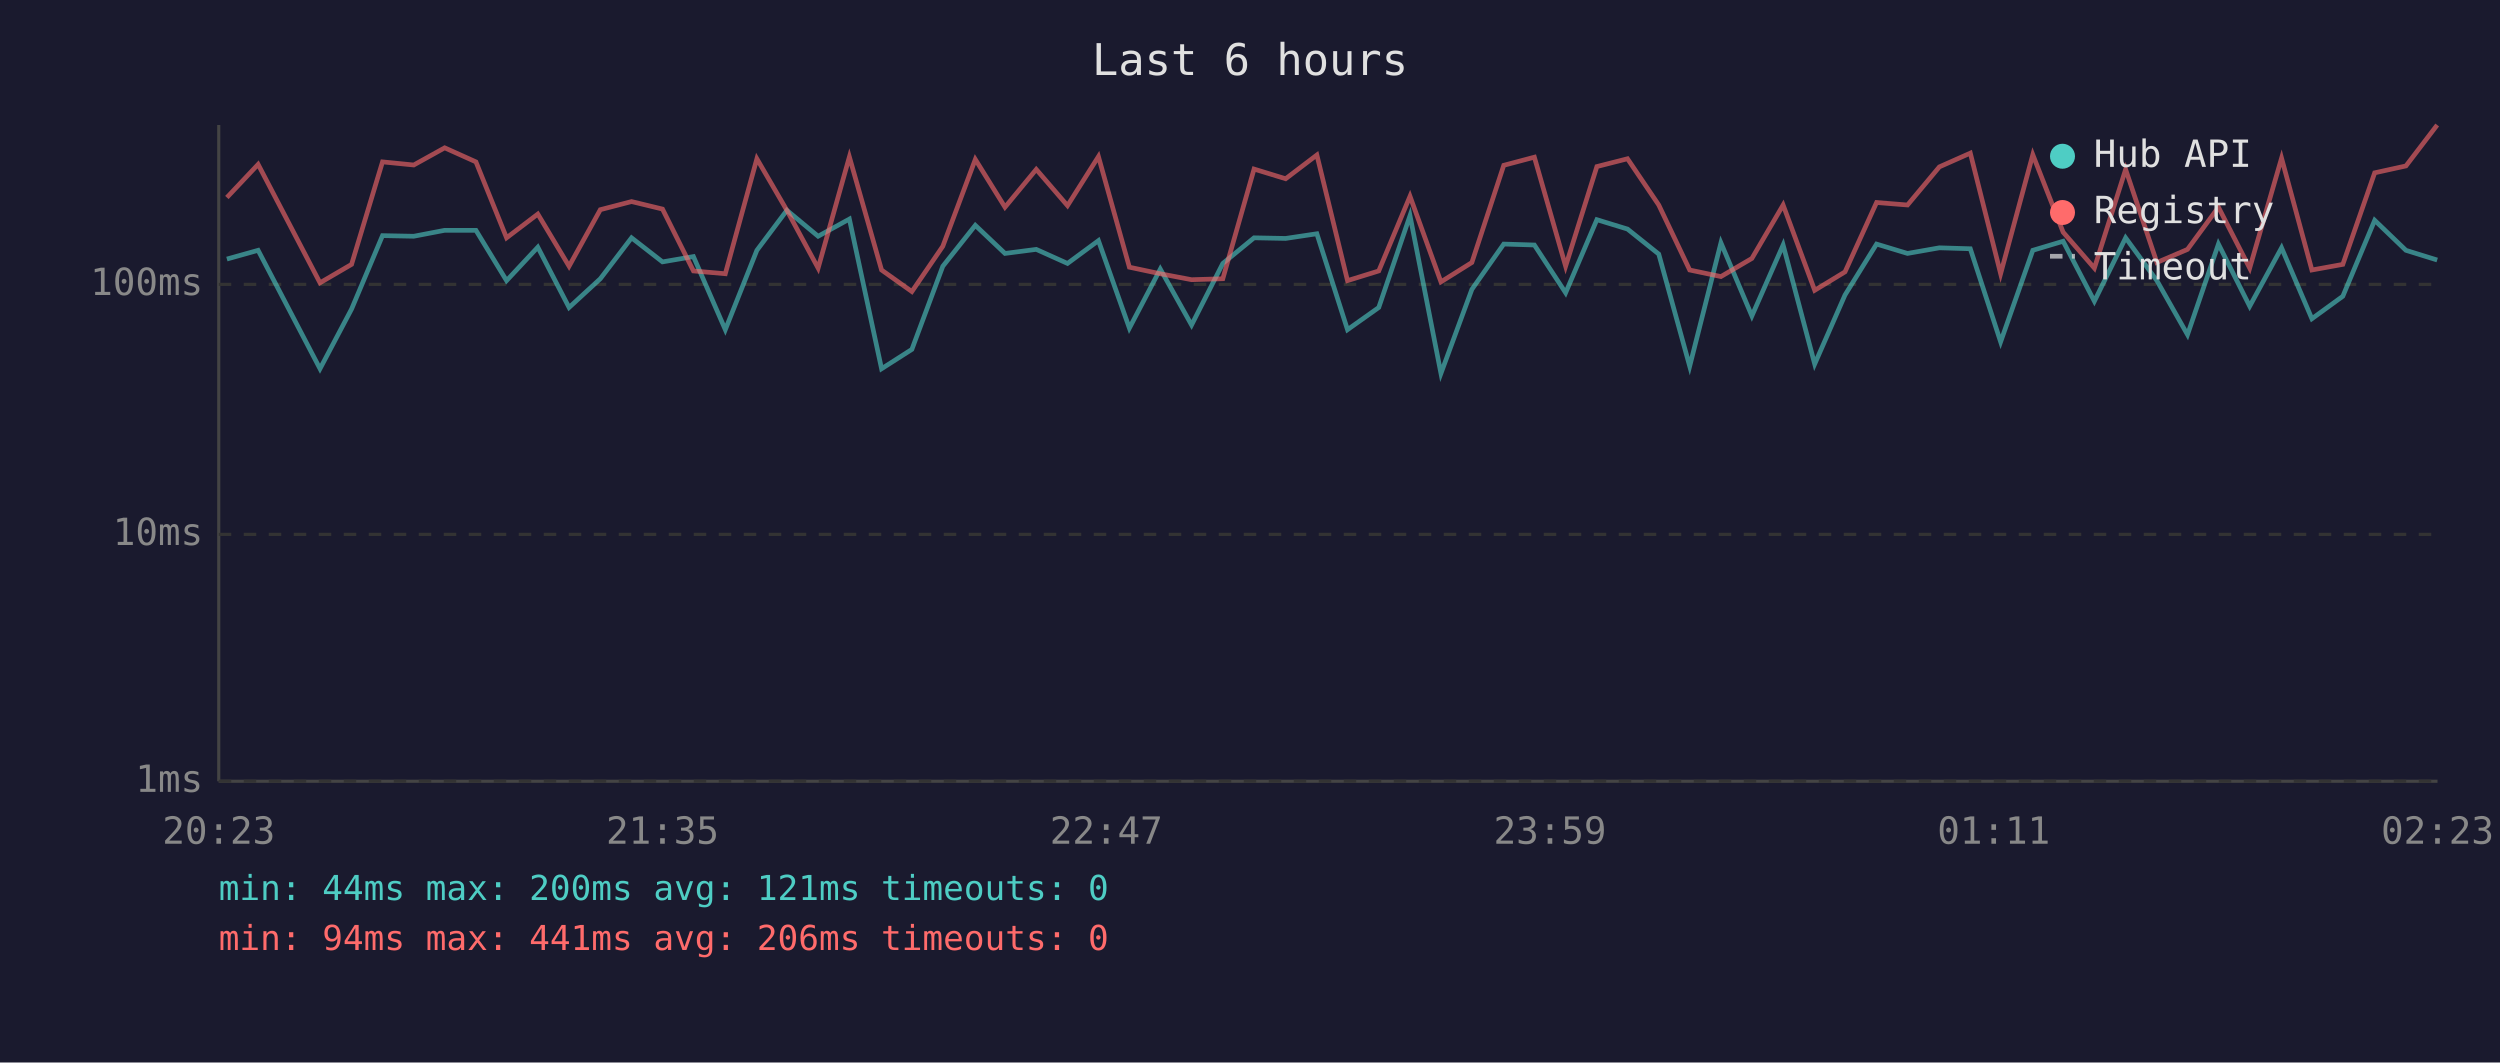
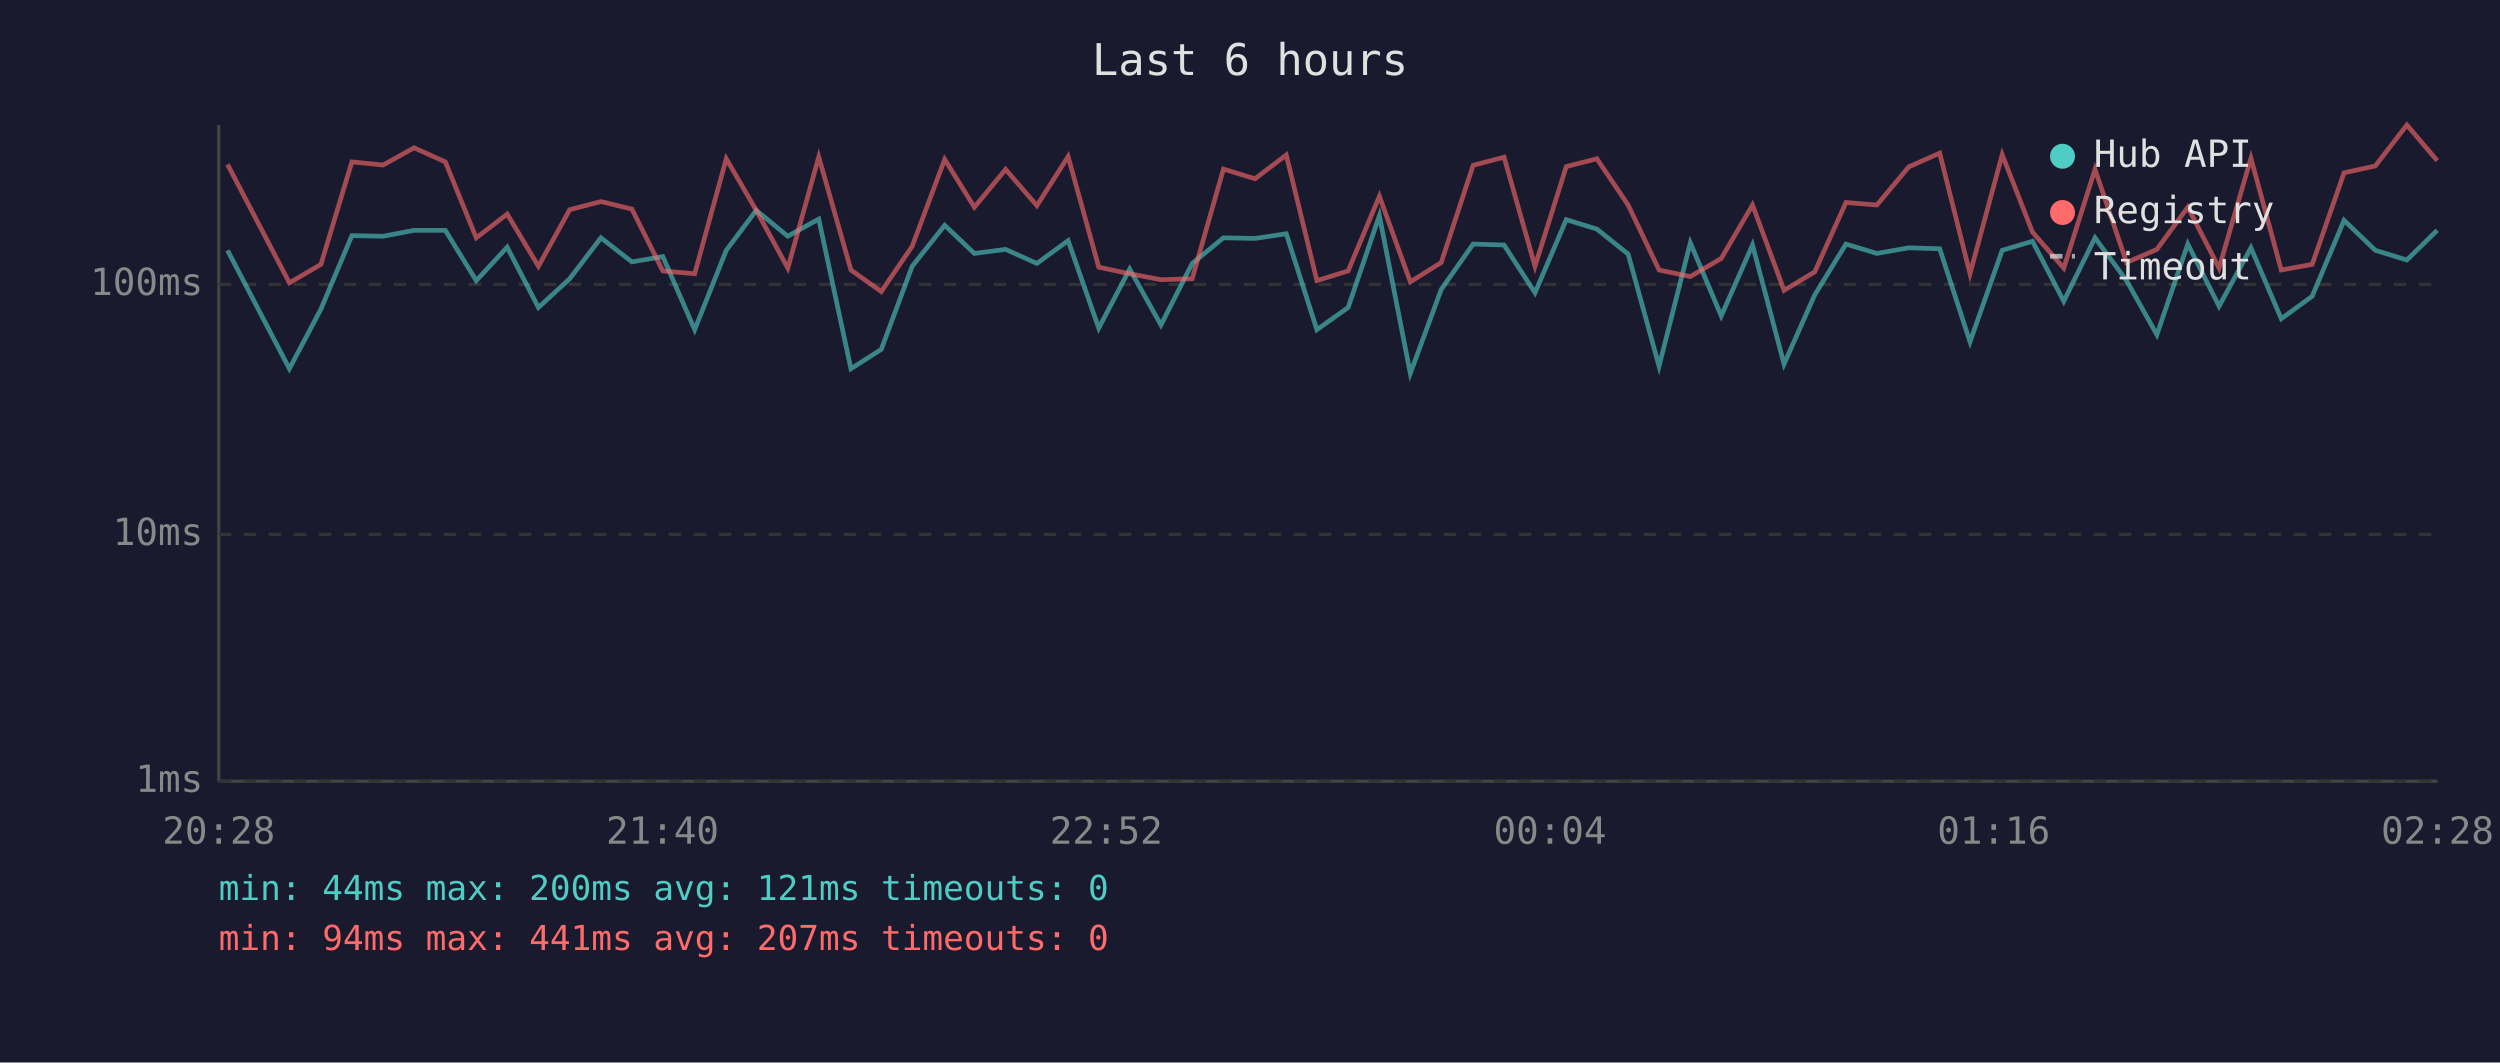
<svg xmlns="http://www.w3.org/2000/svg" viewBox="0 0 800 340" font-family="monospace" font-size="12">
  <rect width="800" height="340" fill="#1a1a2e" />
  <text x="400" y="24" fill="#e0e0e0" font-size="14" text-anchor="middle">Last 6 hours</text>
  <line x1="70" y1="40" x2="70" y2="250" stroke="#444" stroke-width="1" />
  <line x1="70" y1="250" x2="780" y2="250" stroke="#444" stroke-width="1" />
  <line x1="70" y1="250" x2="780" y2="250" stroke="#333" stroke-width="1" stroke-dasharray="4" />
  <text x="65" y="250" fill="#888" text-anchor="end" dominant-baseline="middle">1ms</text>
  <line x1="70" y1="171" x2="780" y2="171" stroke="#333" stroke-width="1" stroke-dasharray="4" />
  <text x="65" y="171" fill="#888" text-anchor="end" dominant-baseline="middle">10ms</text>
  <line x1="70" y1="91" x2="780" y2="91" stroke="#333" stroke-width="1" stroke-dasharray="4" />
  <text x="65" y="91" fill="#888" text-anchor="end" dominant-baseline="middle">100ms</text>
-   <text x="70" y="270" fill="#888" text-anchor="middle">20:23</text>
-   <text x="212" y="270" fill="#888" text-anchor="middle">21:35</text>
-   <text x="354" y="270" fill="#888" text-anchor="middle">22:47</text>
-   <text x="496" y="270" fill="#888" text-anchor="middle">23:59</text>
-   <text x="638" y="270" fill="#888" text-anchor="middle">01:11</text>
-   <text x="780" y="270" fill="#888" text-anchor="middle">02:23</text>
-   <polyline points="72.6,82.9 82.6,80.1 102.4,118.0 112.5,98.9 122.4,75.4 132.4,75.6 142.3,73.7 152.3,73.7 162.1,89.8 172.1,79.1 182.1,98.4 192.1,89.2 202.1,76.1 212.0,83.8 221.9,82.1 232.1,105.5 242.2,80.1 251.8,67.3 261.8,75.6 271.8,70.1 282.1,118.0 291.8,111.8 301.7,85.2 312.1,72.1 321.6,81.1 331.6,79.8 341.6,84.3 351.5,77.0 361.4,105.0 371.3,86.1 381.3,104.0 391.3,84.3 401.3,76.1 411.4,76.3 421.4,74.8 431.2,105.5 441.2,98.4 451.2,69.0 461.1,119.5 471.0,92.6 481.2,78.1 491.0,78.4 501.0,93.7 511.0,70.3 520.8,73.3 530.8,81.3 540.7,117.2 550.7,77.7 560.6,101.1 570.6,78.4 580.7,116.5 590.4,94.4 600.5,78.1 610.4,81.1 620.6,79.3 630.5,79.6 640.2,109.4 650.5,80.1 660.2,77.2 670.2,96.4 680.2,76.1 690.2,89.8 700.0,107.1 709.9,78.1 719.9,98.0 730.1,79.3 739.8,102.0 749.7,94.8 759.9,70.5 769.9,80.1 779.9,83.2" fill="none" stroke="#4ecdc4" stroke-width="1.5" opacity="0.6" />
-   <polyline points="72.6,63.2 82.6,52.6 102.4,90.5 112.5,84.6 122.4,51.8 132.4,52.8 142.3,47.3 152.3,51.8 162.1,76.1 172.1,68.5 182.1,85.2 192.1,67.1 202.1,64.5 212.0,66.9 221.9,86.7 232.1,87.6 242.2,50.8 251.8,67.3 261.8,85.8 271.8,50.2 282.1,86.4 291.8,93.3 301.7,78.8 312.1,51.0 321.6,66.3 331.6,54.2 341.6,65.8 351.5,50.1 361.4,85.5 371.3,87.6 381.3,89.5 391.3,89.2 401.3,54.1 411.4,57.2 421.4,49.6 431.2,89.8 441.2,86.7 451.2,62.8 461.1,90.2 471.0,84.0 481.2,52.9 491.0,50.3 501.0,85.2 511.0,53.3 520.8,50.8 530.8,65.6 540.7,86.4 550.7,88.5 560.6,82.7 570.6,65.6 580.7,92.9 590.4,87.0 600.5,64.8 610.4,65.6 620.6,53.4 630.5,49.0 640.2,87.6 650.5,49.5 660.2,74.3 670.2,85.8 680.2,54.2 690.2,84.0 700.0,79.8 709.9,66.3 719.9,85.8 730.1,50.6 739.8,86.4 749.7,84.6 759.9,55.3 769.9,53.1 779.9,40.0" fill="none" stroke="#ff6b6b" stroke-width="1.5" opacity="0.6" />
+   <text x="70" y="270" fill="#888" text-anchor="middle">20:28</text>
+   <text x="212" y="270" fill="#888" text-anchor="middle">21:40</text>
+   <text x="354" y="270" fill="#888" text-anchor="middle">22:52</text>
+   <text x="496" y="270" fill="#888" text-anchor="middle">00:04</text>
+   <text x="638" y="270" fill="#888" text-anchor="middle">01:16</text>
+   <text x="780" y="270" fill="#888" text-anchor="middle">02:28</text>
+   <polyline points="72.8,80.1 92.6,118.0 102.7,98.9 112.6,75.4 122.6,75.6 132.5,73.7 142.5,73.7 152.4,89.8 162.3,79.1 172.3,98.4 182.3,89.2 192.3,76.1 202.2,83.8 212.1,82.1 222.3,105.5 232.4,80.1 242.0,67.3 252.1,75.6 262.0,70.1 272.3,118.0 282.0,111.8 291.9,85.2 302.3,72.1 311.8,81.1 321.8,79.8 331.8,84.3 341.8,77.0 351.6,105.0 361.5,86.1 371.5,104.0 381.5,84.3 391.5,76.1 401.6,76.3 411.6,74.8 421.4,105.5 431.4,98.4 441.4,69.0 451.3,119.5 461.2,92.6 471.4,78.1 481.3,78.4 491.2,93.7 501.2,70.3 511.0,73.3 521.0,81.3 530.9,117.2 540.9,77.7 550.8,101.1 560.8,78.4 570.9,116.5 580.7,94.4 590.7,78.1 600.6,81.1 610.8,79.3 620.7,79.6 630.4,109.4 640.7,80.1 650.4,77.2 660.4,96.4 670.4,76.1 680.5,89.8 690.2,107.1 700.1,78.1 710.1,98.0 720.3,79.3 730.0,102.0 739.9,94.8 750.1,70.5 760.1,80.1 770.2,83.2 779.9,73.7" fill="none" stroke="#4ecdc4" stroke-width="1.5" opacity="0.6" />
+   <polyline points="72.8,52.6 92.6,90.5 102.7,84.6 112.6,51.8 122.6,52.8 132.5,47.3 142.5,51.8 152.4,76.1 162.3,68.5 172.3,85.2 182.3,67.1 192.3,64.5 202.2,66.9 212.1,86.7 222.3,87.6 232.4,50.8 242.0,67.3 252.1,85.8 262.0,50.2 272.3,86.4 282.0,93.3 291.9,78.8 302.3,51.0 311.8,66.3 321.8,54.2 331.8,65.8 341.8,50.1 351.6,85.5 361.5,87.6 371.5,89.5 381.5,89.2 391.5,54.1 401.6,57.2 411.6,49.6 421.4,89.8 431.4,86.7 441.4,62.8 451.3,90.2 461.2,84.0 471.4,52.9 481.3,50.3 491.2,85.2 501.2,53.3 511.0,50.8 521.0,65.6 530.9,86.4 540.9,88.5 550.8,82.7 560.8,65.6 570.9,92.9 580.7,87.0 590.7,64.8 600.6,65.6 610.8,53.4 620.7,49.0 630.4,87.6 640.7,49.5 650.4,74.3 660.4,85.8 670.4,54.2 680.5,84.0 690.2,79.8 700.1,66.3 710.1,85.8 720.3,50.6 730.0,86.4 739.9,84.6 750.1,55.3 760.1,53.1 770.2,40.0 779.9,51.4" fill="none" stroke="#ff6b6b" stroke-width="1.5" opacity="0.6" />
  <circle cx="660" cy="50" r="4" fill="#4ecdc4" />
  <text x="670" y="50" fill="#e0e0e0" dominant-baseline="middle">Hub API</text>
  <circle cx="660" cy="68" r="4" fill="#ff6b6b" />
  <text x="670" y="68" fill="#e0e0e0" dominant-baseline="middle">Registry</text>
  <line x1="656" y1="82" x2="664" y2="82" stroke="#e0e0e0" stroke-width="1.5" stroke-dasharray="4,3" opacity="0.7" />
  <text x="670" y="86" fill="#e0e0e0" dominant-baseline="middle">Timeout</text>
  <text x="70" y="288" fill="#4ecdc4" font-size="11">min: 44ms  max: 200ms  avg: 121ms  timeouts: 0</text>
-   <text x="70" y="304" fill="#ff6b6b" font-size="11">min: 94ms  max: 441ms  avg: 206ms  timeouts: 0</text>
+   <text x="70" y="304" fill="#ff6b6b" font-size="11">min: 94ms  max: 441ms  avg: 207ms  timeouts: 0</text>
</svg>
